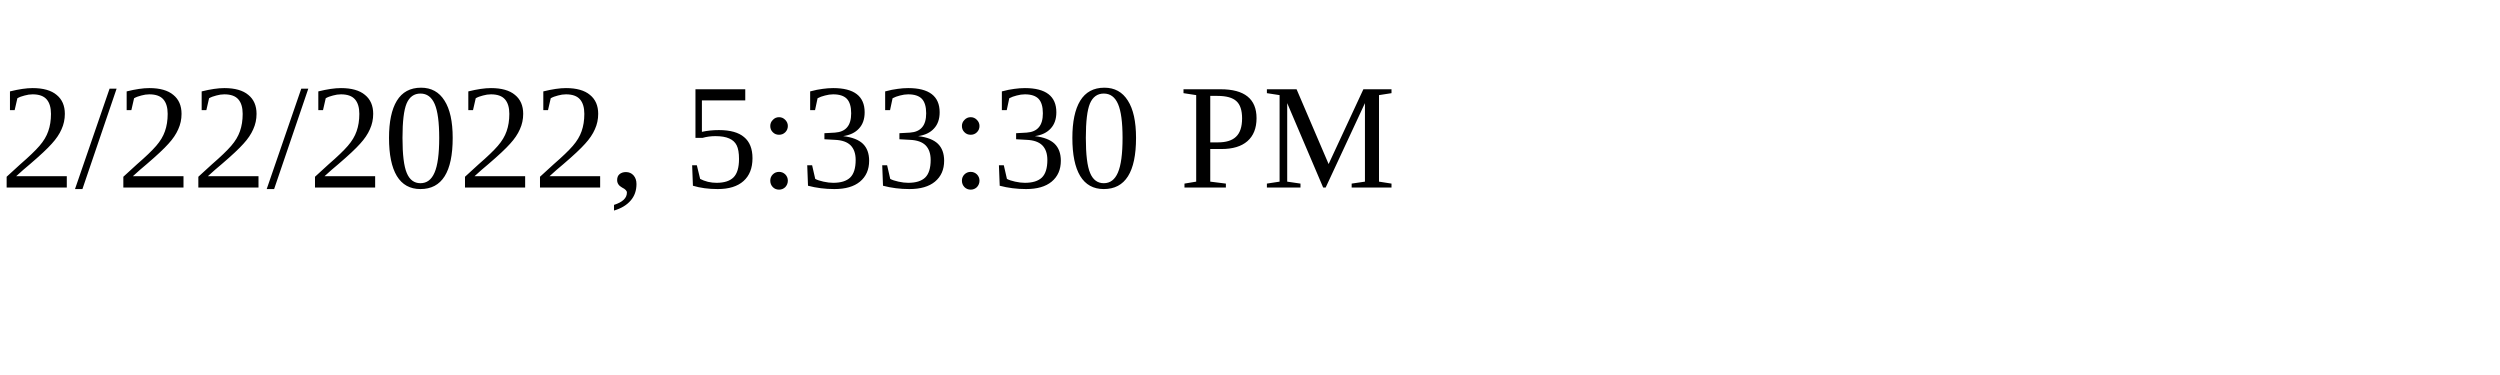
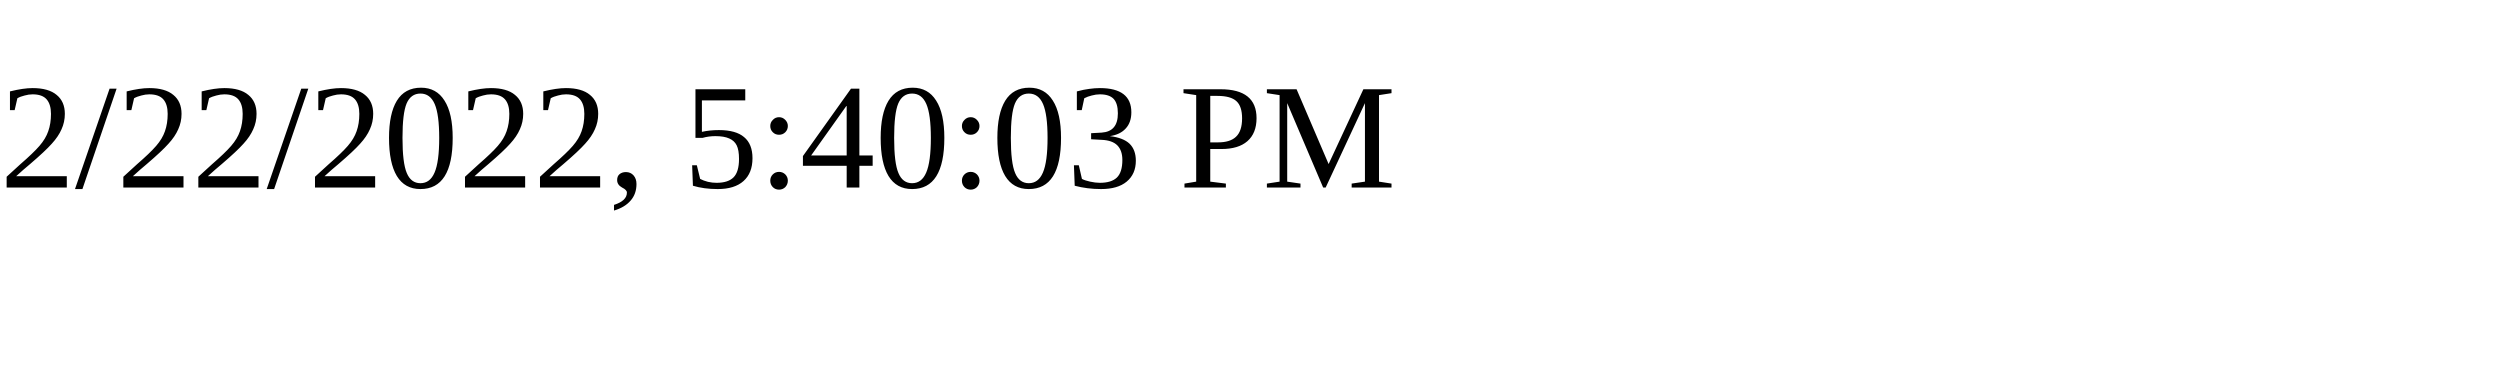
<svg xmlns="http://www.w3.org/2000/svg" height="30" width="200">
-   <text x="0" y="15">2/22/2022, 5:33:30 PM</text>
+   <text x="0" y="15">2/22/2022, 5:40:03 PM</text>
</svg>
